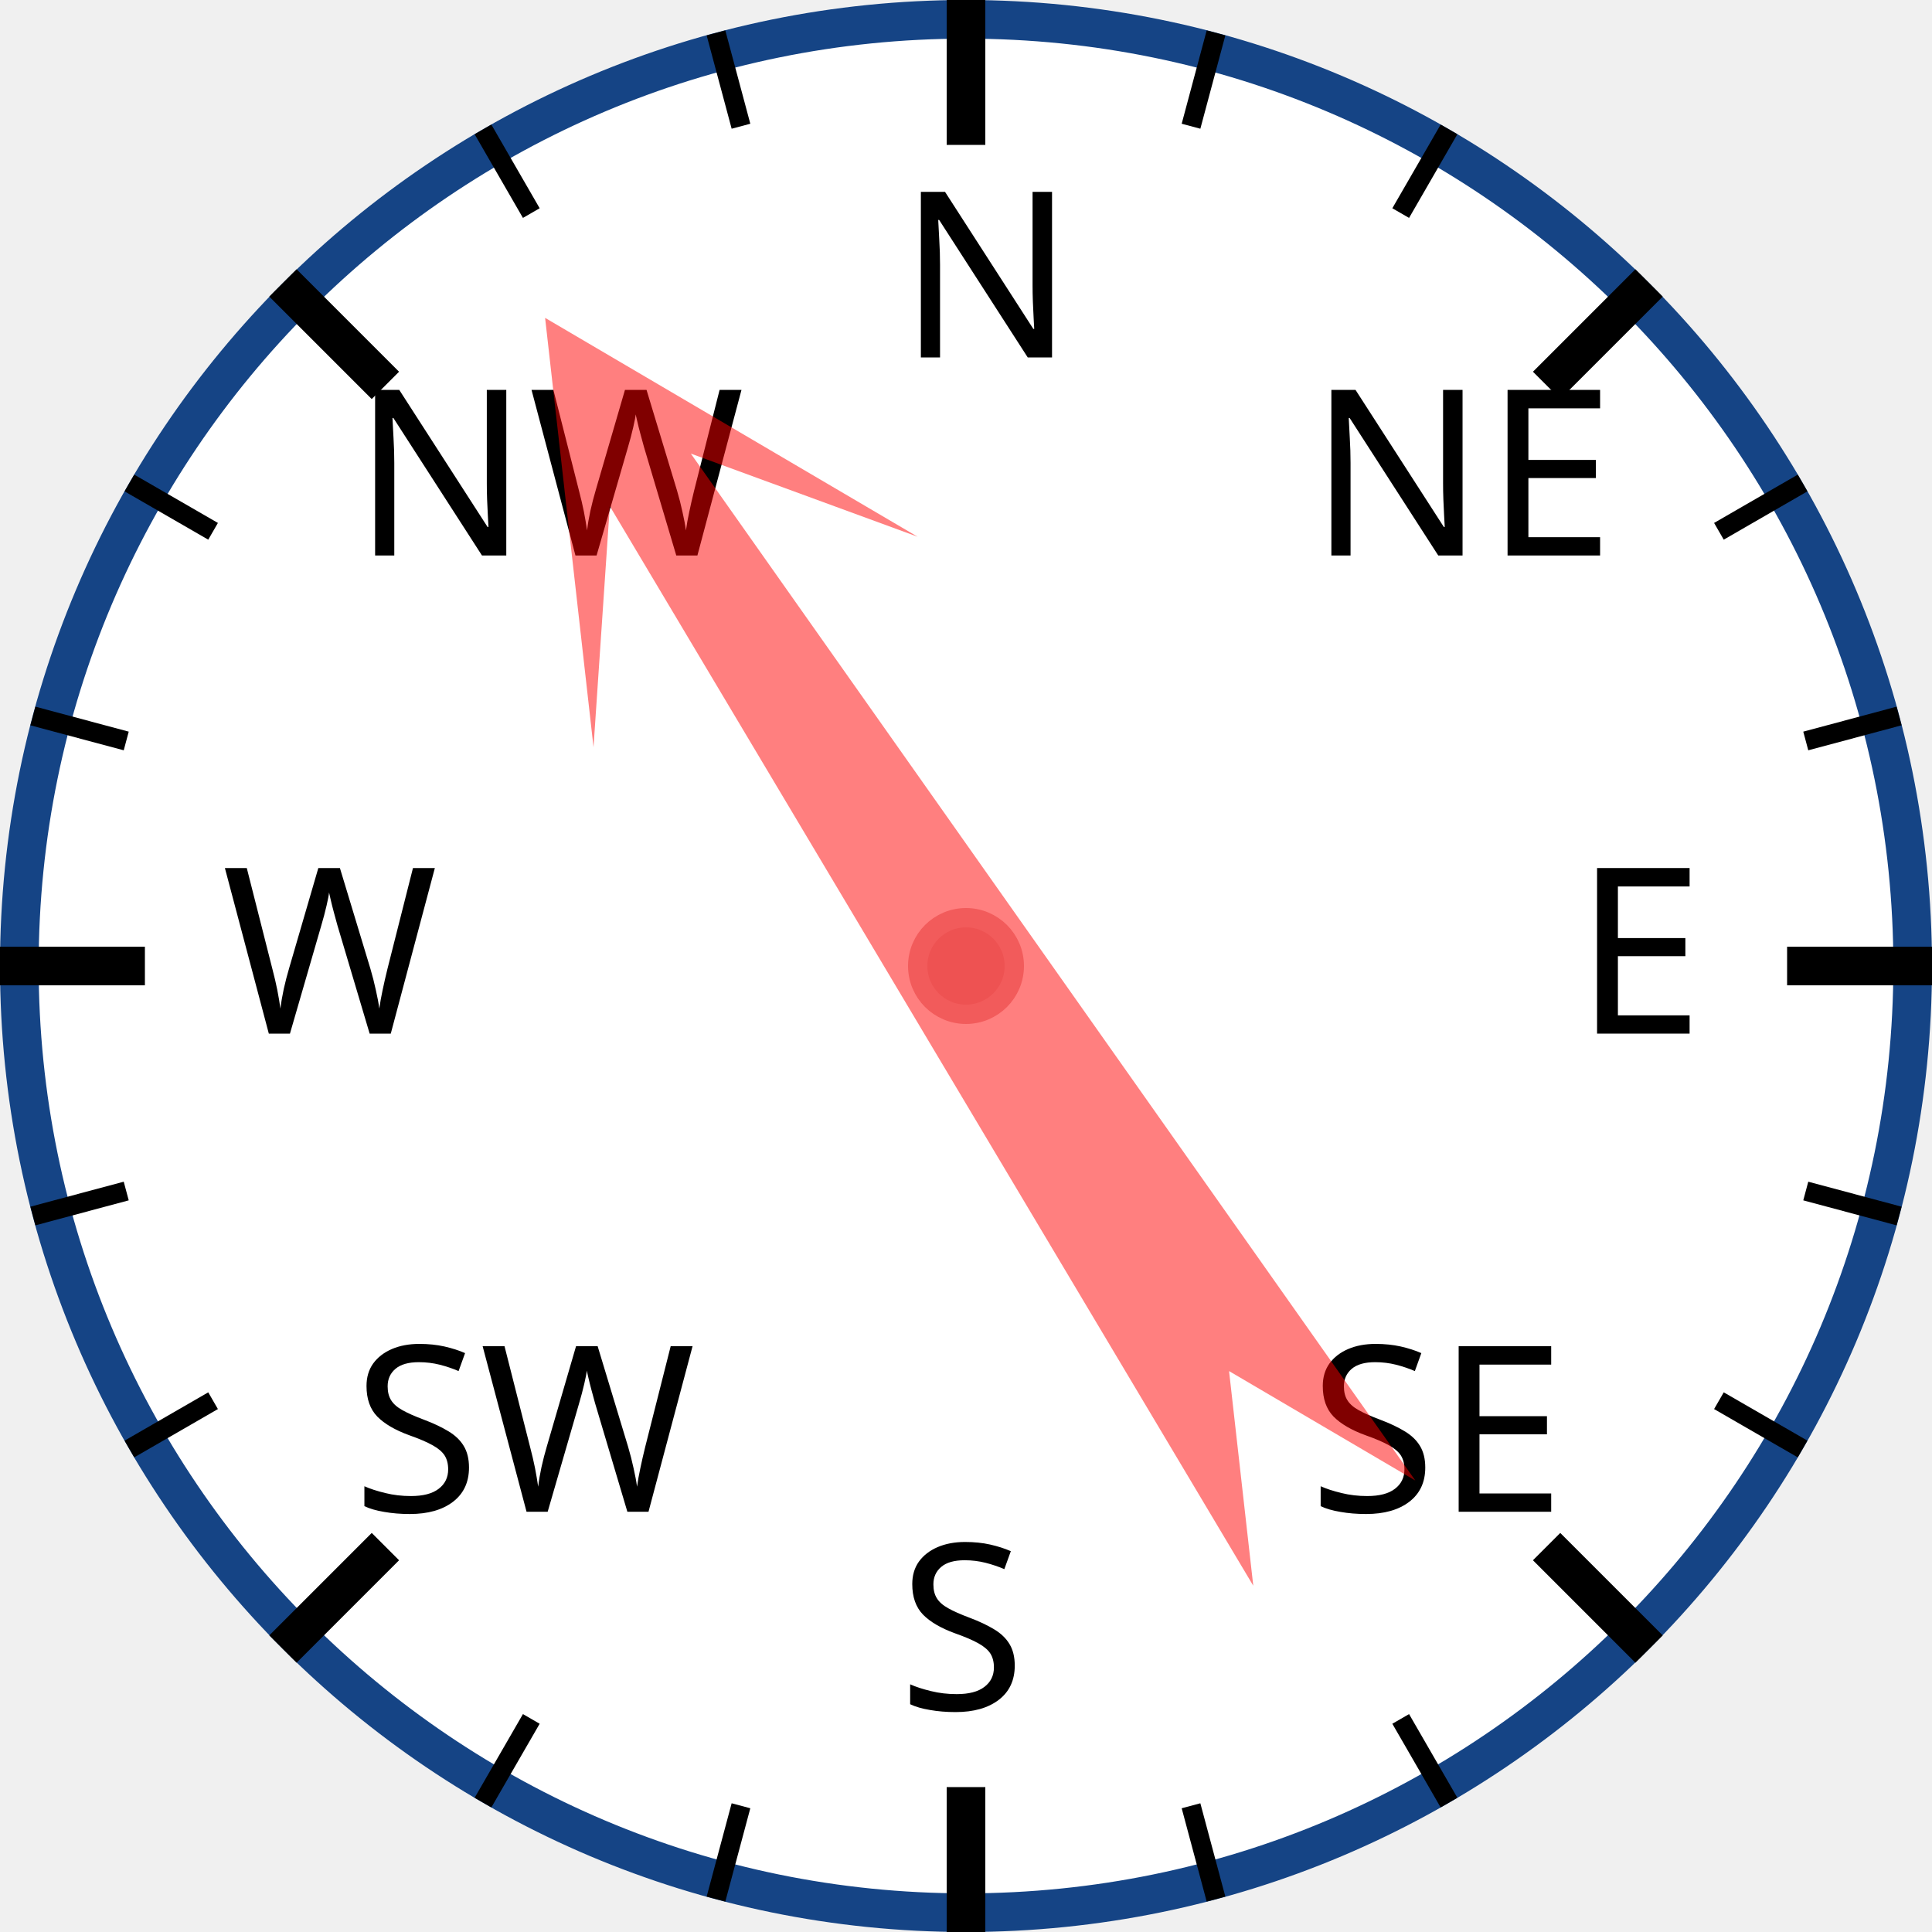
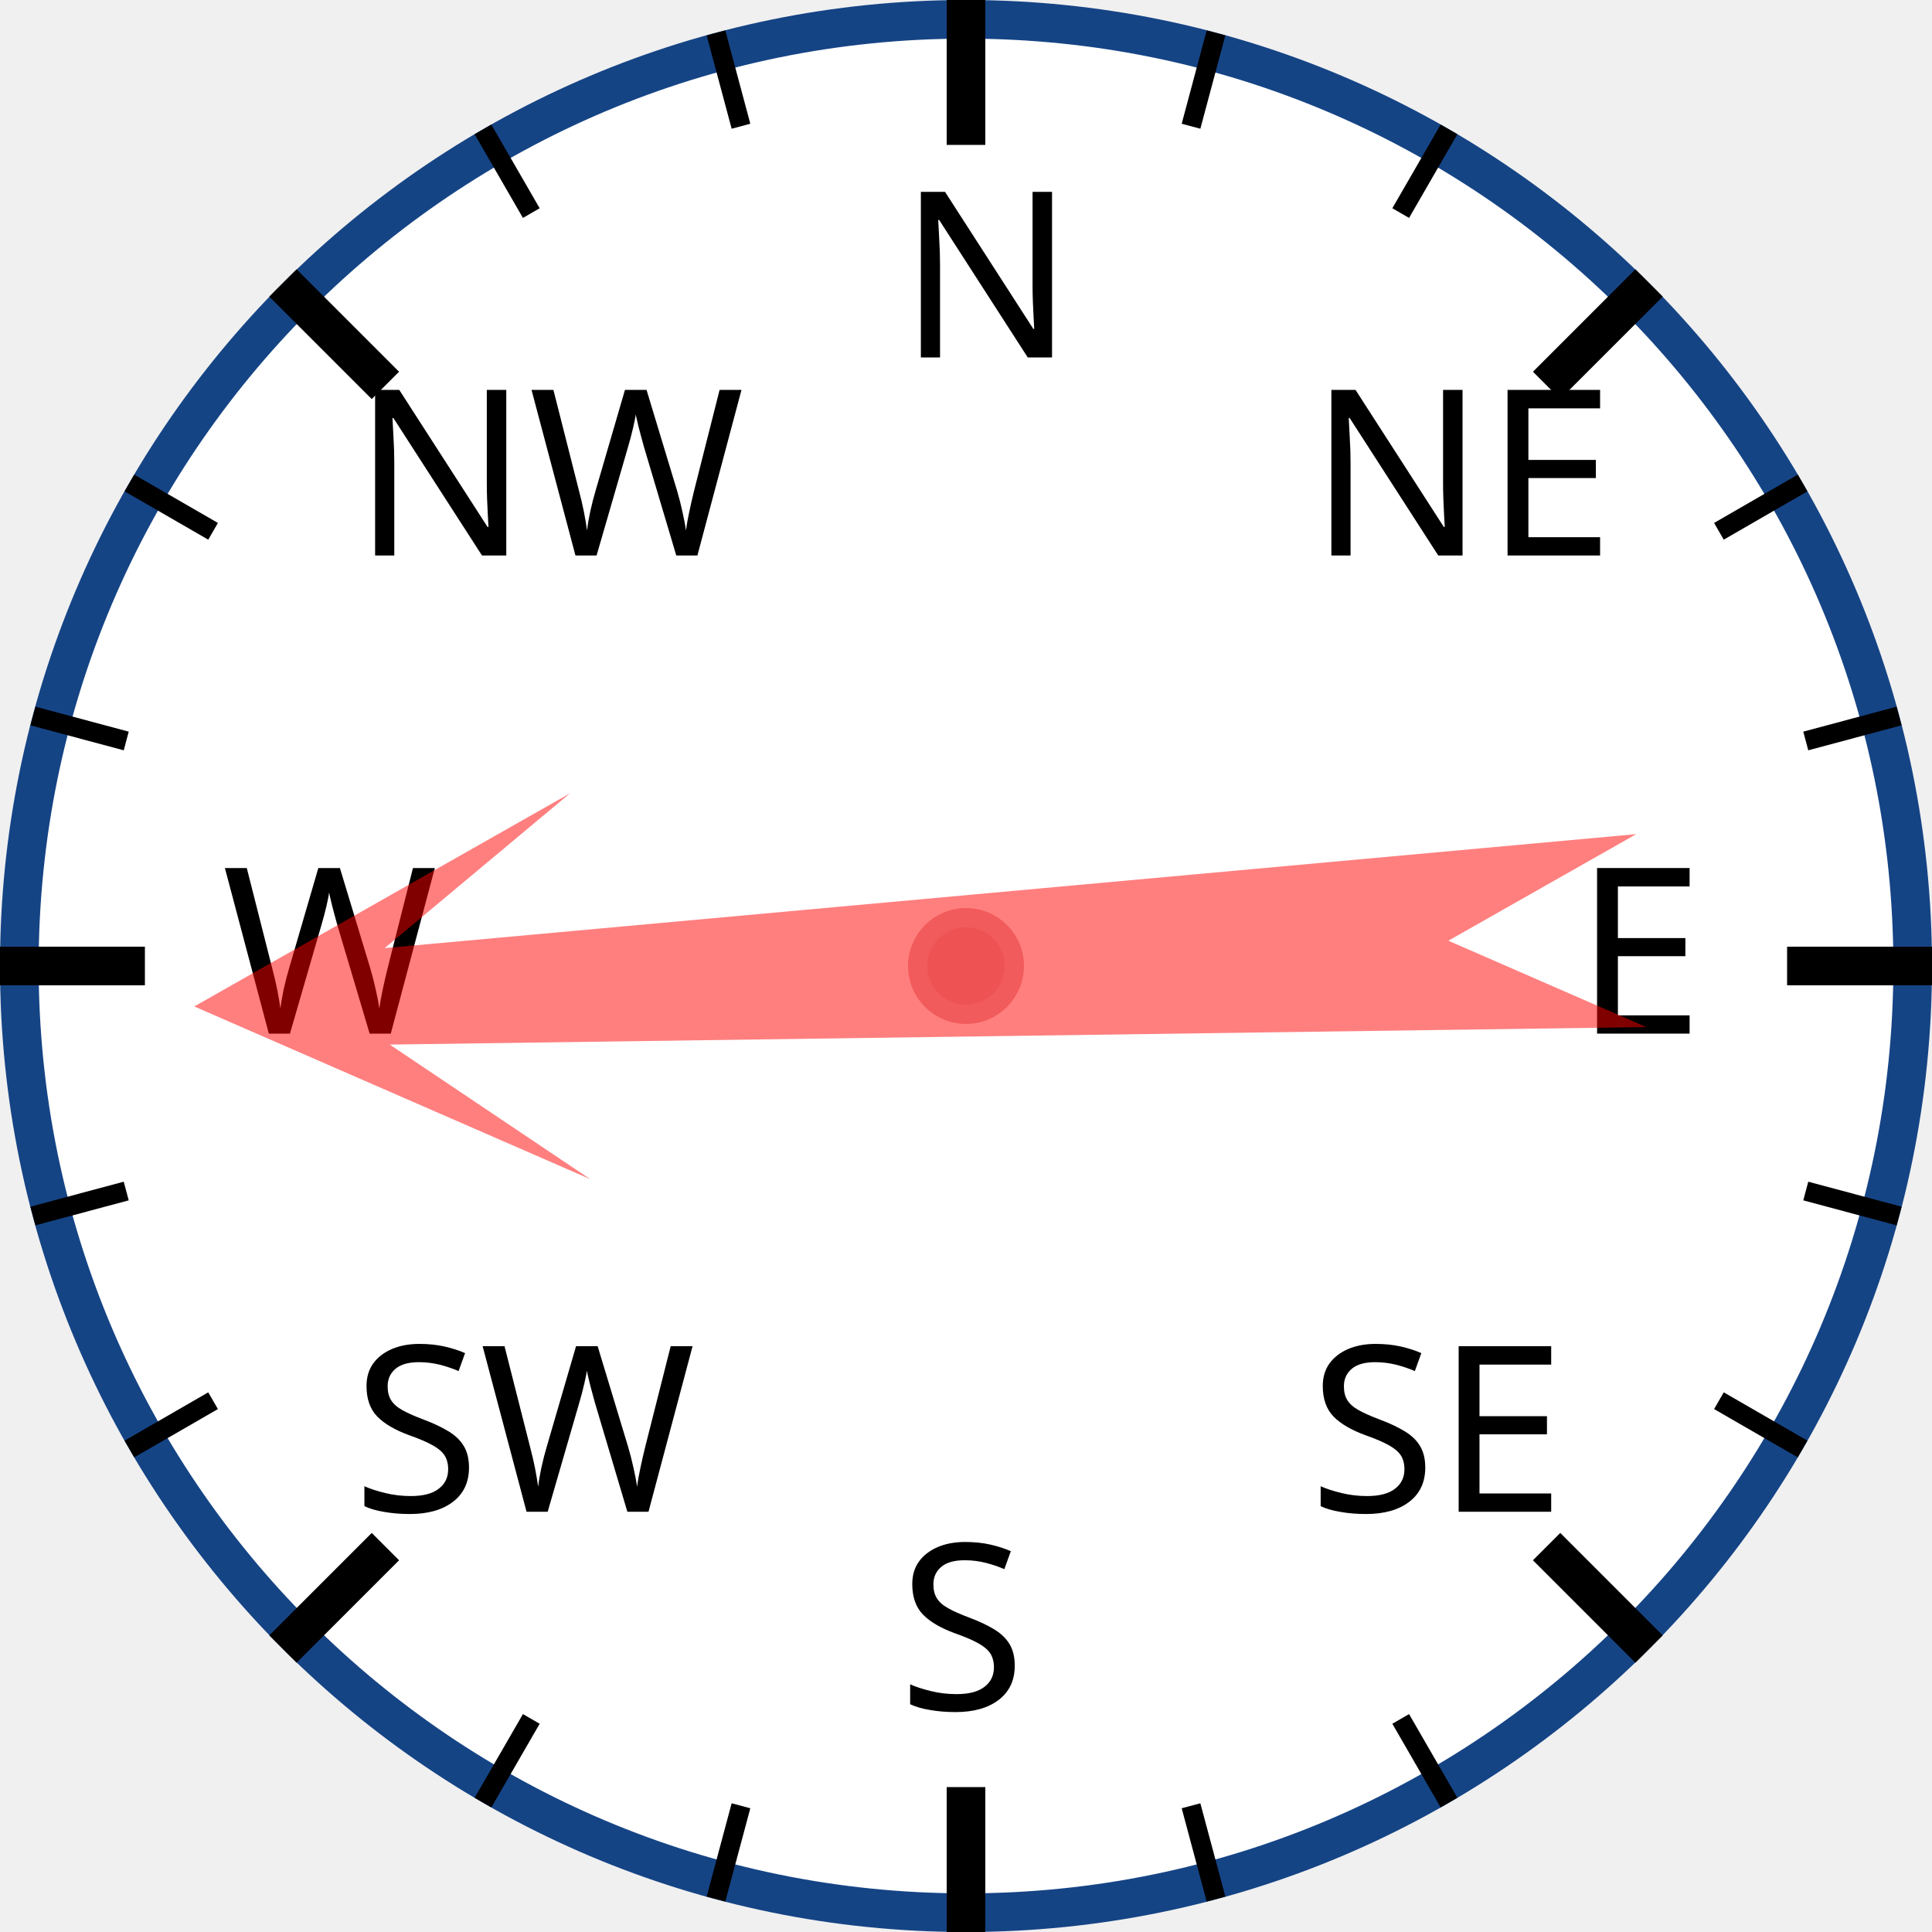
<svg xmlns="http://www.w3.org/2000/svg" width="120px" height="120px" viewBox="0 0 200 200">
  <circle cx="100" cy="100" r="98" style="fill: white; stroke: #154485; stroke-width: 4;" />
  <text x="93.0" y="37.0" style="font-family: sans-serif; font-size: 18pt;">N</text>
  <line x1="100.0" y1="0.0" x2="100.0" y2="15.0" style="stroke: black; stroke-width: 4;" />
  <line x1="74.118" y1="3.407" x2="76.706" y2="13.067" style="stroke: black; stroke-width: 2;" />
  <line x1="50" y1="13.397" x2="55" y2="22.058" style="stroke: black; stroke-width: 2;" />
  <text x="36.503" y="57.503" style="font-family: sans-serif; font-size: 18pt;">NW</text>
  <line x1="29.289" y1="29.289" x2="39.896" y2="39.896" style="stroke: black; stroke-width: 4;" />
  <line x1="13.397" y1="50" x2="22.058" y2="55" style="stroke: black; stroke-width: 2;" />
  <line x1="3.407" y1="74.118" x2="13.067" y2="76.706" style="stroke: black; stroke-width: 2;" />
  <text x="23.0" y="107.0" style="font-family: sans-serif; font-size: 18pt;">W</text>
  <line x1="0.0" y1="100.0" x2="15.0" y2="100.0" style="stroke: black; stroke-width: 4;" />
  <line x1="3.407" y1="125.882" x2="13.067" y2="123.294" style="stroke: black; stroke-width: 2;" />
  <line x1="13.397" y1="150" x2="22.058" y2="145" style="stroke: black; stroke-width: 2;" />
  <text x="36.503" y="156.497" style="font-family: sans-serif; font-size: 18pt;">SW</text>
  <line x1="29.289" y1="170.711" x2="39.896" y2="160.104" style="stroke: black; stroke-width: 4;" />
  <line x1="50" y1="186.603" x2="55" y2="177.942" style="stroke: black; stroke-width: 2;" />
  <line x1="74.118" y1="196.593" x2="76.706" y2="186.933" style="stroke: black; stroke-width: 2;" />
  <text x="93" y="177.0" style="font-family: sans-serif; font-size: 18pt;">S</text>
  <line x1="100" y1="200.0" x2="100" y2="185.0" style="stroke: black; stroke-width: 4;" />
  <line x1="125.882" y1="196.593" x2="123.294" y2="186.933" style="stroke: black; stroke-width: 2;" />
  <line x1="150.0" y1="186.603" x2="145.0" y2="177.942" style="stroke: black; stroke-width: 2;" />
  <text x="135.497" y="156.497" style="font-family: sans-serif; font-size: 18pt;">SE</text>
  <line x1="170.711" y1="170.711" x2="160.104" y2="160.104" style="stroke: black; stroke-width: 4;" />
  <line x1="186.603" y1="150" x2="177.942" y2="145" style="stroke: black; stroke-width: 2;" />
  <line x1="196.593" y1="125.882" x2="186.933" y2="123.294" style="stroke: black; stroke-width: 2;" />
  <text x="163.0" y="107" style="font-family: sans-serif; font-size: 18pt;">E</text>
  <line x1="200.0" y1="100" x2="185.0" y2="100" style="stroke: black; stroke-width: 4;" />
  <line x1="196.593" y1="74.118" x2="186.933" y2="76.706" style="stroke: black; stroke-width: 2;" />
  <line x1="186.603" y1="50" x2="177.942" y2="55" style="stroke: black; stroke-width: 2;" />
  <text x="135.497" y="57.503" style="font-family: sans-serif; font-size: 18pt;">NE</text>
  <line x1="170.711" y1="29.289" x2="160.104" y2="39.896" style="stroke: black; stroke-width: 4;" />
  <line x1="150" y1="13.397" x2="145" y2="22.058" style="stroke: black; stroke-width: 2;" />
  <line x1="125.882" y1="3.407" x2="123.294" y2="13.067" style="stroke: black; stroke-width: 2;" />
-   <polygon points="100 20 120 60 105 40 110 170 100 150 90 170 95 40 80 60" style="fill: red; fill-opacity: 0.5;" transform="rotate(327,100,100)" />
+   <polygon points="100 20 120 60 105 40 110 170 100 150 90 170 95 40 80 60" style="fill: red; fill-opacity: 0.5;" transform="rotate(267,100,100)" />
  <circle cx="100" cy="100" r="5" style="fill: #EE5252; stroke: #F25B5B; stroke-width: 2;" />
</svg>
